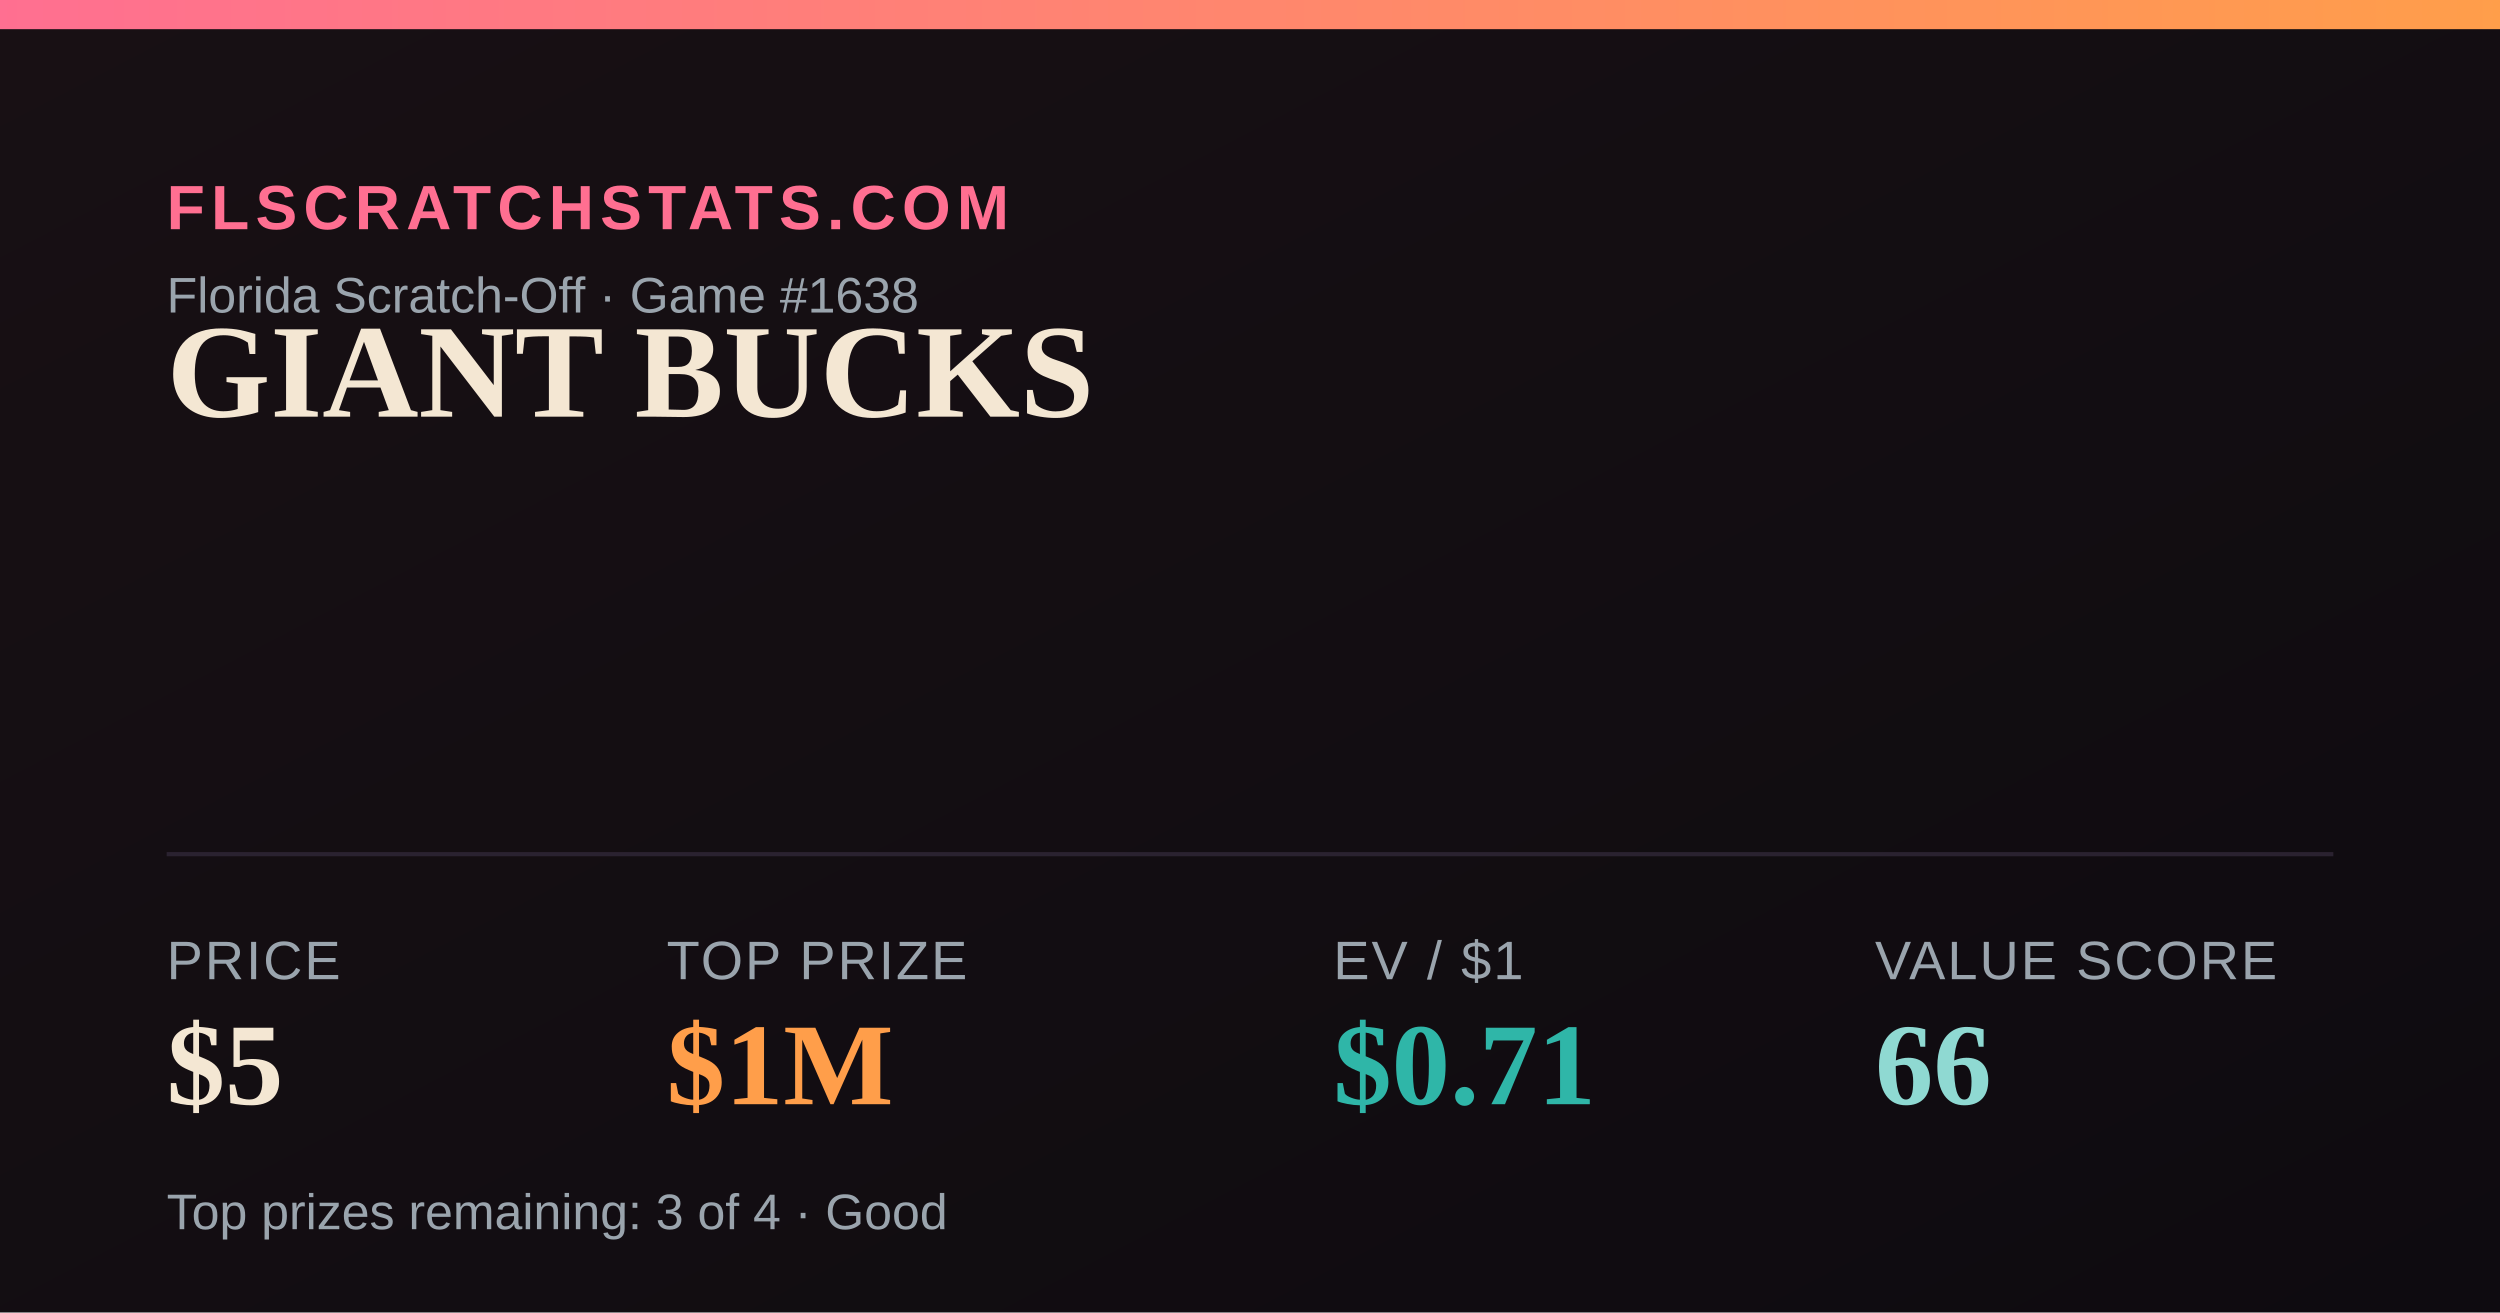
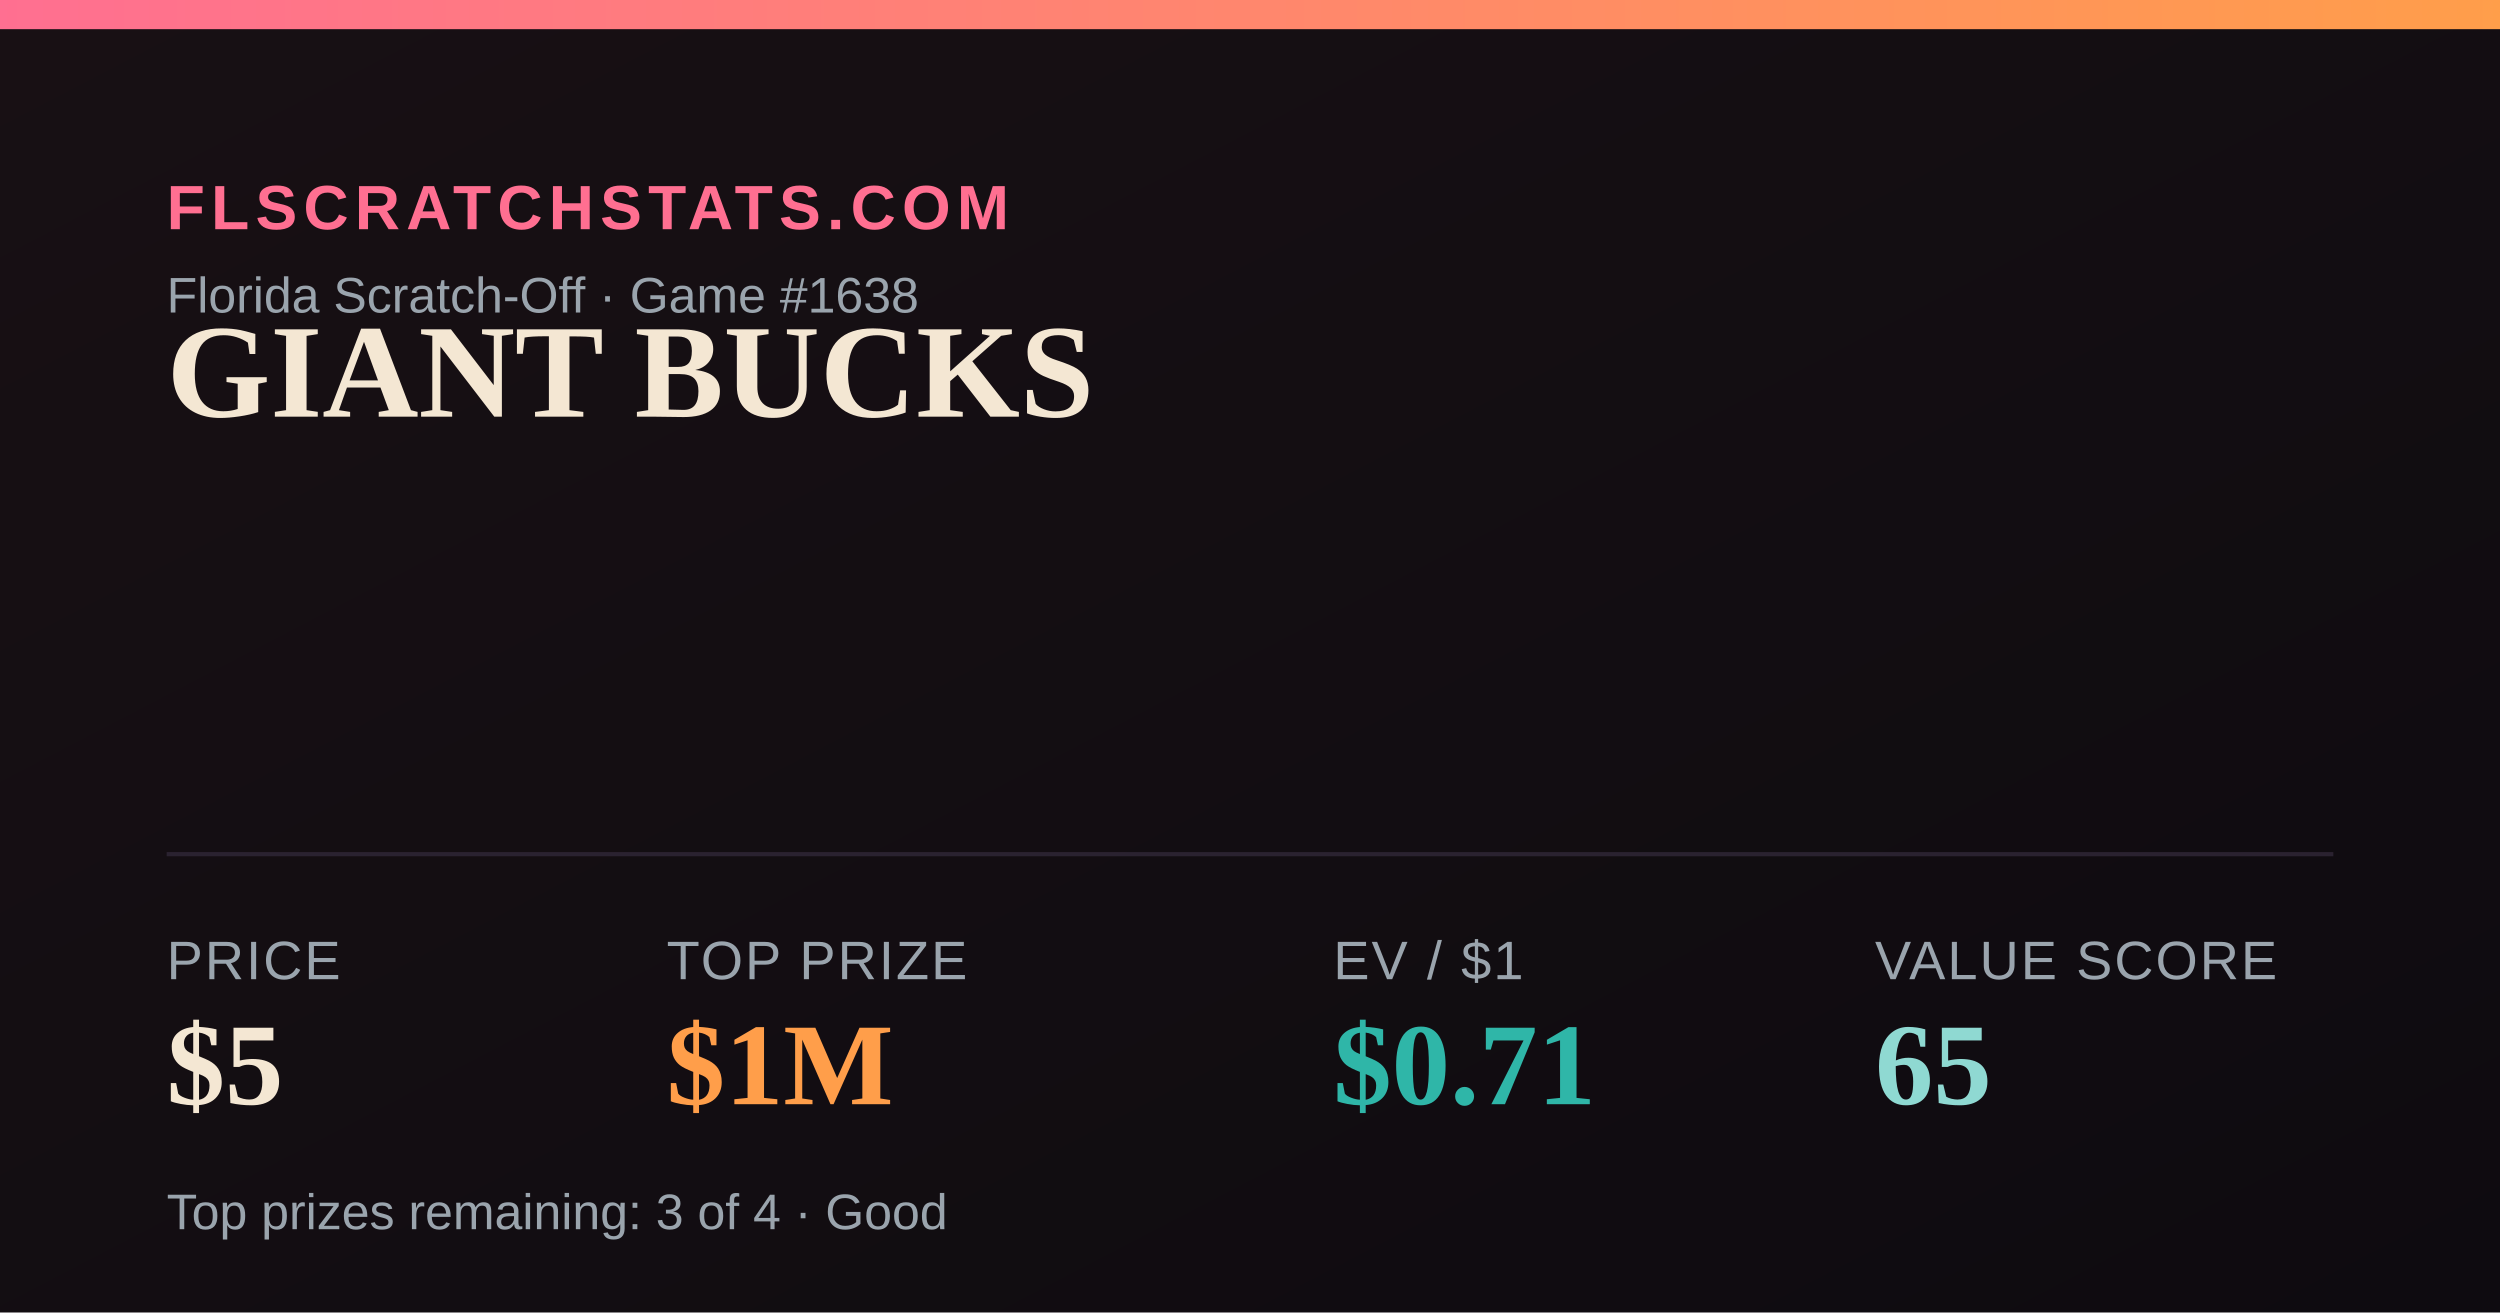
<svg xmlns="http://www.w3.org/2000/svg" width="1200" height="630" viewBox="0 0 1200 630">
  <defs>
    <linearGradient id="bg" x1="0" y1="0" x2="1" y2="1">
      <stop offset="0" stop-color="#181014" />
      <stop offset="1" stop-color="#0e0b10" />
    </linearGradient>
    <linearGradient id="accent" x1="0" y1="0" x2="1" y2="0">
      <stop offset="0" stop-color="#FF6F91" />
      <stop offset="1" stop-color="#FF9E4A" />
    </linearGradient>
  </defs>
  <rect width="1200" height="630" fill="url(#bg)" />
  <rect x="0" y="0" width="1200" height="14" fill="url(#accent)" />
  <text x="80" y="110" font-family="Arial,Helvetica,sans-serif" font-size="30" fill="#FF6F91" letter-spacing="3" font-weight="700">FLSCRATCHSTATS.COM</text>
  <text x="80" y="150" font-family="Arial,Helvetica,sans-serif" font-size="24" fill="#9aa4ad">Florida Scratch-Off · Game #1638</text>
  <text x="80" y="200" font-family="Georgia,'Times New Roman',serif" font-size="64" font-weight="700" fill="#F4E7D3">GIANT BUCKS</text>
  <line x1="80" y1="410" x2="1120" y2="410" stroke="#2a2230" stroke-width="2" />
  <text x="80" y="470" font-family="Arial,Helvetica,sans-serif" font-size="26" fill="#9aa4ad" letter-spacing="1">PRICE</text>
  <text x="80" y="530" font-family="Georgia,'Times New Roman',serif" font-size="56" font-weight="700" fill="#F4E7D3">$5</text>
  <text x="320" y="470" font-family="Arial,Helvetica,sans-serif" font-size="26" fill="#9aa4ad" letter-spacing="1">TOP PRIZE</text>
  <text x="320" y="530" font-family="Georgia,'Times New Roman',serif" font-size="56" font-weight="700" fill="#FF9E4A">$1M</text>
  <text x="640" y="470" font-family="Arial,Helvetica,sans-serif" font-size="26" fill="#9aa4ad" letter-spacing="1">EV / $1</text>
  <text x="640" y="530" font-family="Georgia,'Times New Roman',serif" font-size="56" font-weight="700" fill="#2FB6A8">$0.71</text>
  <text x="900" y="470" font-family="Arial,Helvetica,sans-serif" font-size="26" fill="#9aa4ad" letter-spacing="1">VALUE SCORE</text>
-   <text x="900" y="530" font-family="Georgia,'Times New Roman',serif" font-size="56" font-weight="700" fill="#8FD9D2">66</text>
+   <text x="900" y="530" font-family="Georgia,'Times New Roman',serif" font-size="56" font-weight="700" fill="#8FD9D2">65</text>
  <text x="80" y="590" font-family="Arial,Helvetica,sans-serif" font-size="24" fill="#9aa4ad">Top prizes remaining: 3 of 4 · Good</text>
</svg>
